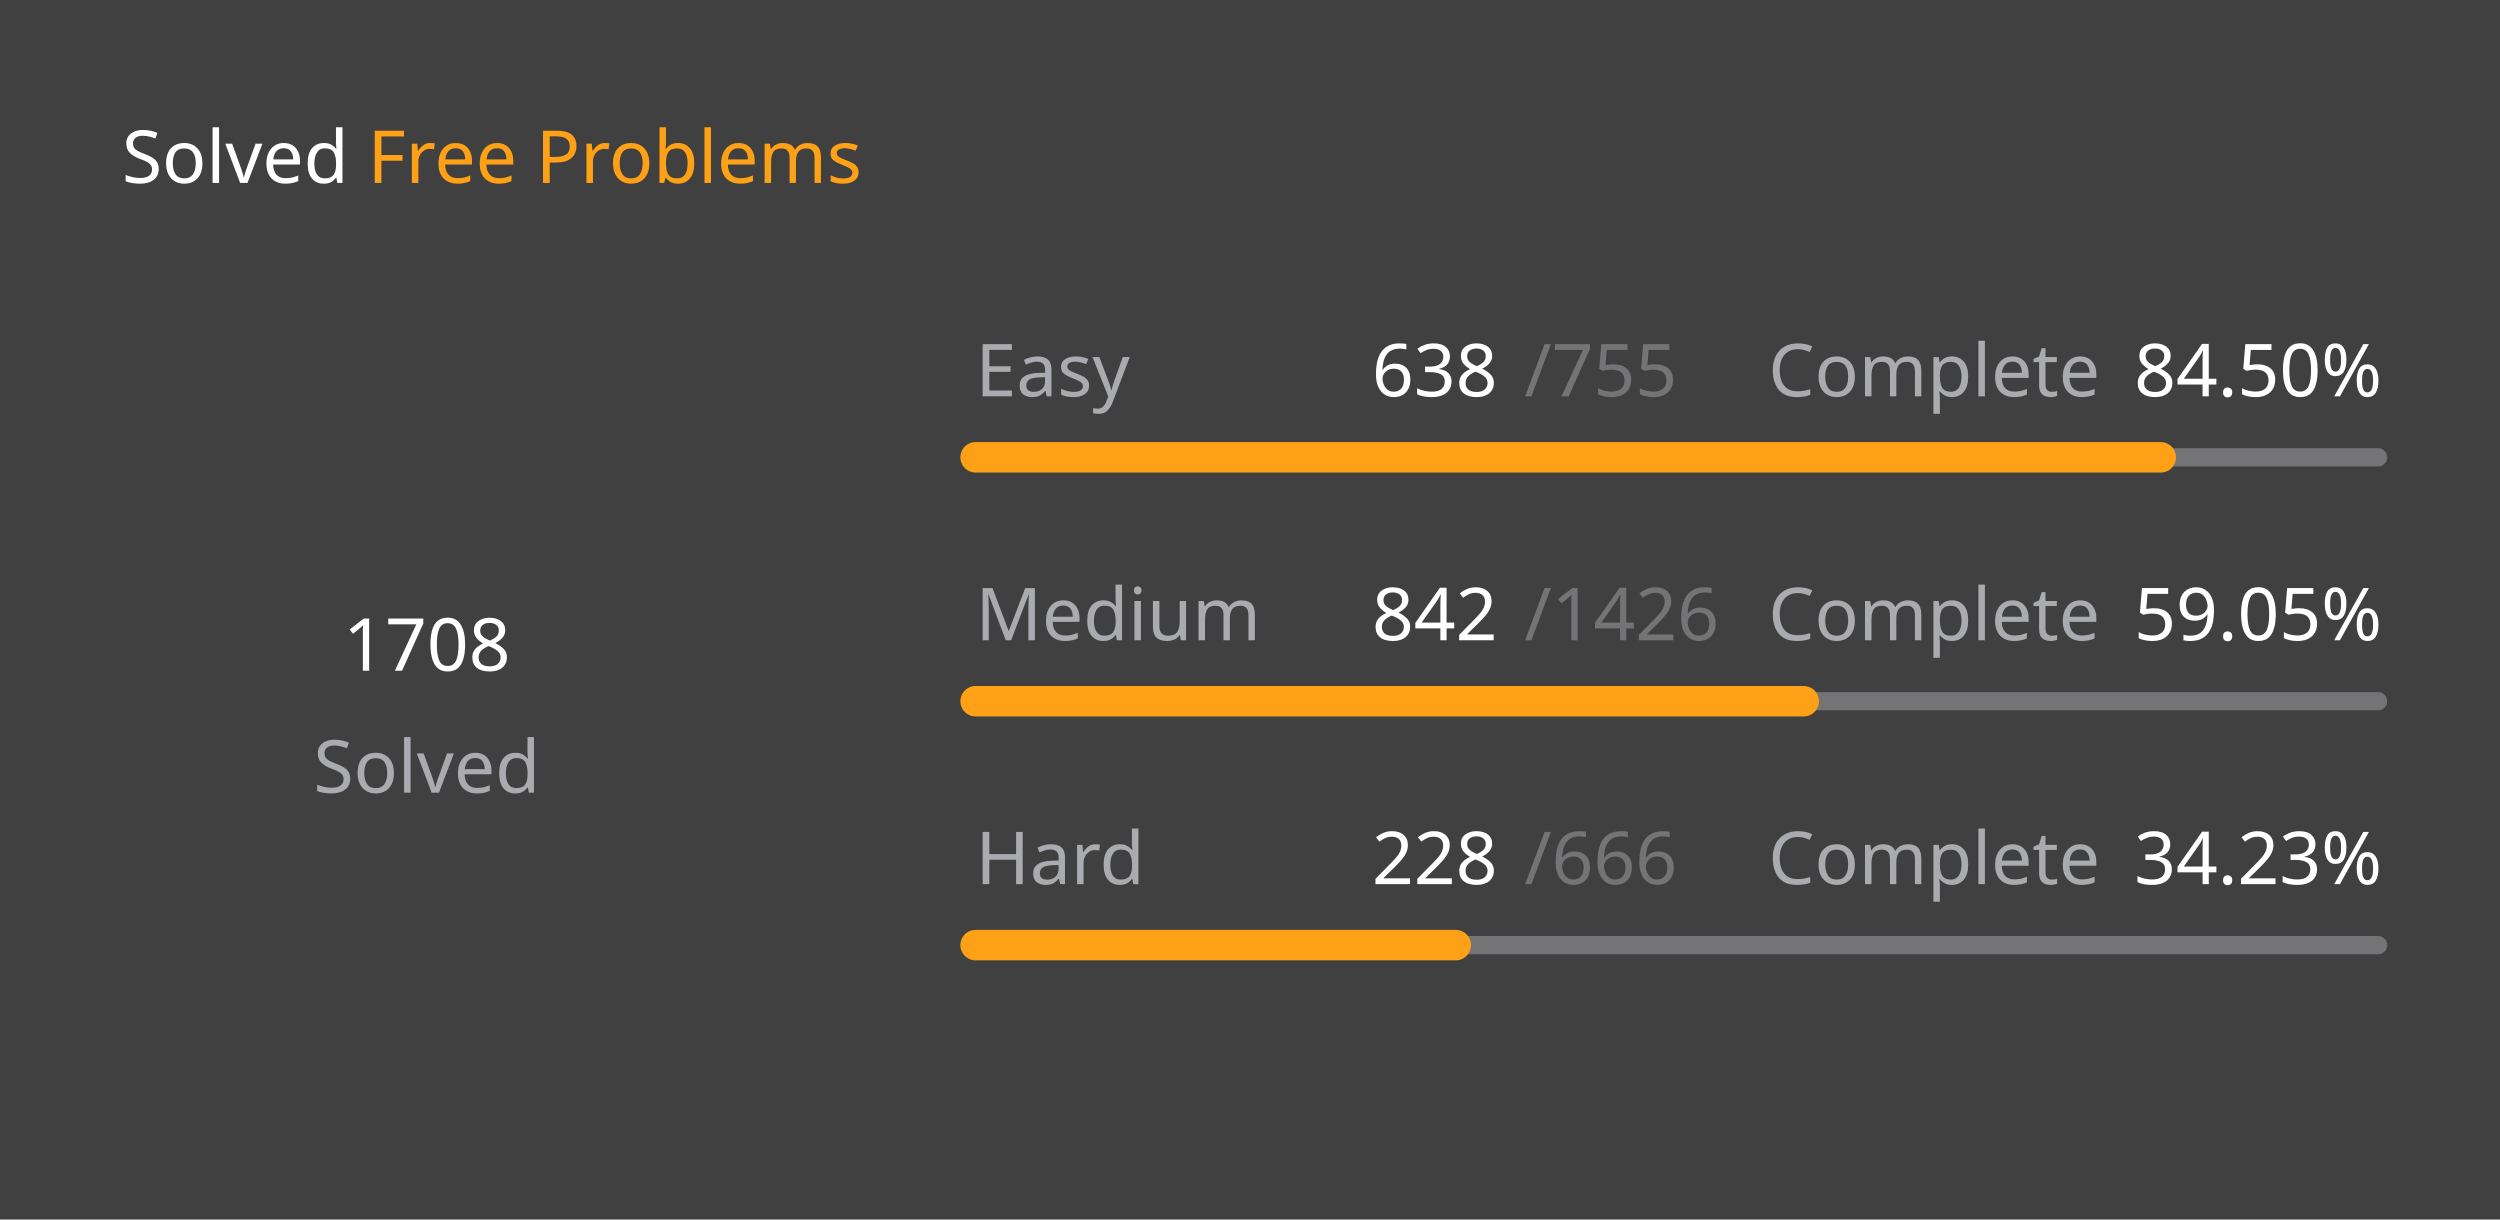
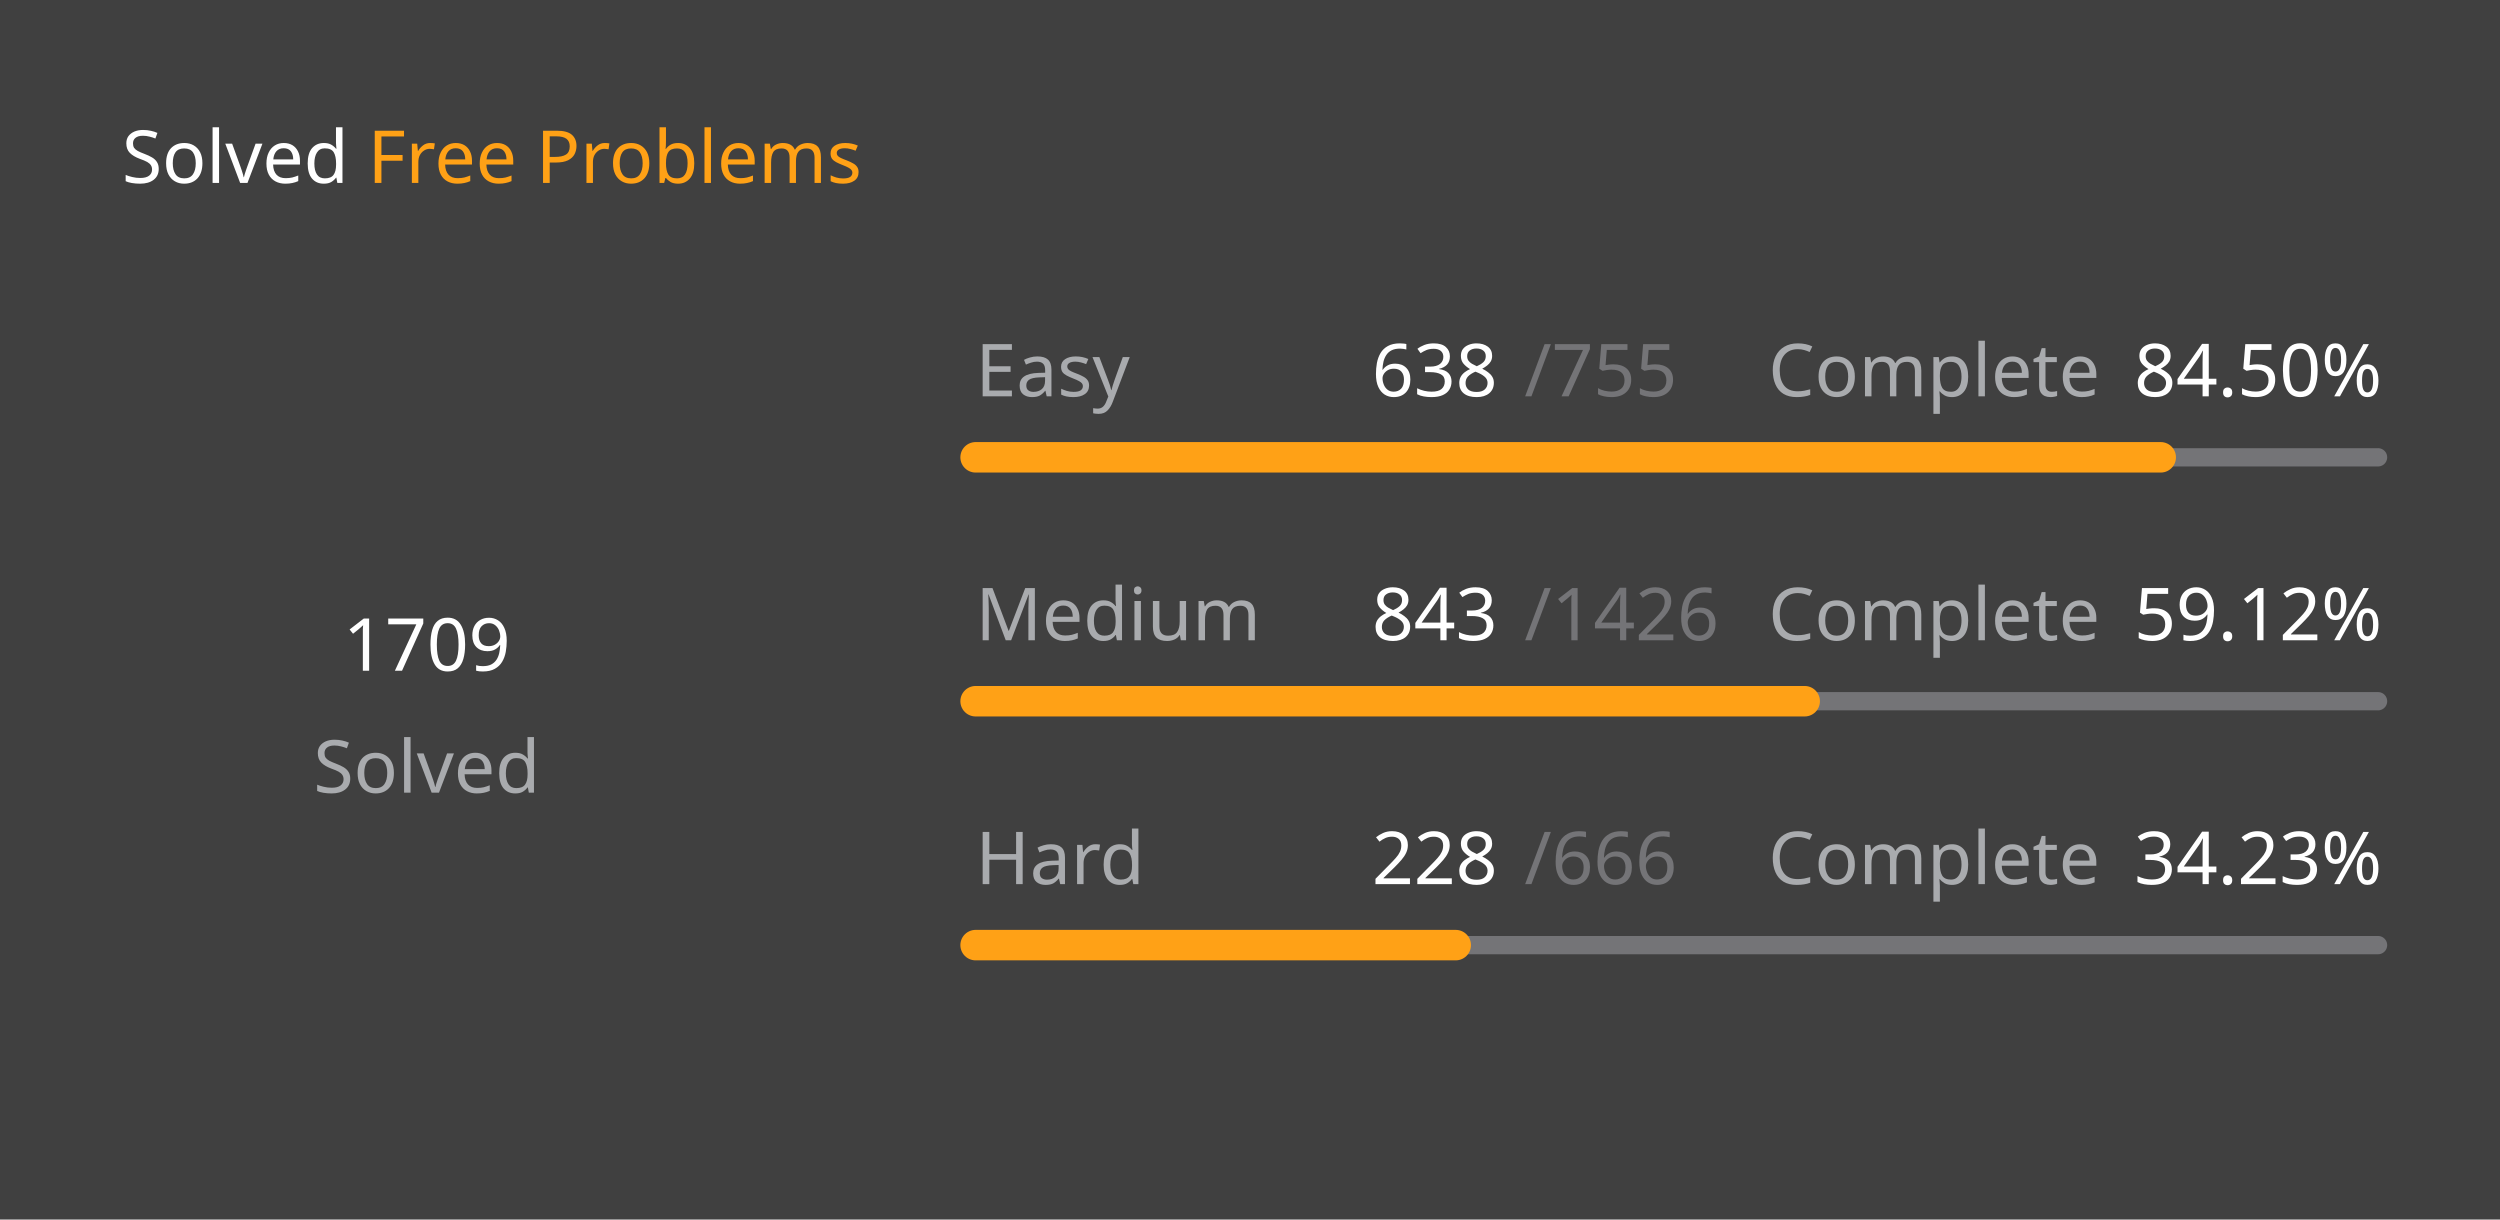
<svg xmlns="http://www.w3.org/2000/svg" version="1.1" height="200" width="410" viewBox="0 0 410 200">
  <style>*{font-family: "Segoe UI", Tahoma, Geneva, Verdana, sans-serif;}</style>
  <style>.title{font-weight: 500;font-size: 1rem;}</style>
  <style>.rotate-90{transform: rotate(-90deg);transform-origin: center;transform-box: fill-box;}</style>
  <style>.state{font-size: .75rem;}</style>
  <style>.light{color: #ffffff;fill: #ffffff;}</style>
  <style>.light-gray{color: #eff2f699;fill: #eff2f699;}</style>
  <style>.dark-gray{color: #ebebf54d;fill: #ebebf54d;}</style>
  <style>.gray{color: #747474;fill: #747474;}</style>
  <style>.orange{color: #ffa116;fill: #ffa116;}</style>
  <style>.background{color: #404040;fill: #404040;}</style>
  <rect fill="#404040" x="0" y="0" width="410" height="200" rx="0.5rem" />
  <g text-anchor="start" text-decoration="1" class="title">
    <text x="20" y="30">
      <tspan class="light">Solved</tspan>
      <tspan class="orange">Free Problems</tspan>
    </text>
  </g>
  <g class="rotate-90">
    <circle fill="none" cx="70" cy="110" r="46" stroke="#747474" stroke-width="3" stroke-linecap="round" />
-     <circle fill="none" cx="70" cy="110" r="46" stroke="#ffa116" stroke-width="5" stroke-linecap="round" stroke-dasharray="173.396 115.631" stroke-dashoffset="0" data-difficult="ALL" />
+     <circle fill="none" cx="70" cy="110" r="46" stroke="#ffa116" stroke-width="5" stroke-linecap="round" stroke-dasharray="173.497 115.529" stroke-dashoffset="0" data-difficult="ALL" />
  </g>
  <g class="state">
    <g text-anchor="middle">
-       <text x="70" y="110" class="light" font-size="1.2rem">1708</text>
+       <text x="70" y="110" class="light" font-size="1.2rem">1709</text>
      <text x="70" y="130" class="light-gray">Solved</text>
    </g>
    <g>
      <text x="160" y="65" class="light-gray">Easy</text>
      <text x="225" y="65" class="light">638</text>
      <text x="250" y="65" class="dark-gray">/755</text>
      <text x="290" y="65" class="light-gray">Complete</text>
      <text x="350" y="65" class="light">84.50%</text>
      <path d="M 160 75 L 390 75" stroke-linecap="round" stroke-linejoin="round" stroke="#ebebf54d" stroke-width="3" />
      <path d="M 160 75 L 354.358 75" stroke-linecap="round" stroke-linejoin="round" stroke="#ffa116" stroke-width="5" />
    </g>
    <g>
      <text x="160" y="105" class="light-gray">Medium</text>
-       <text x="225" y="105" class="light">842</text>
+       <text x="225" y="105" class="light">843</text>
      <text x="250" y="105" class="dark-gray">/1426</text>
      <text x="290" y="105" class="light-gray">Complete</text>
-       <text x="350" y="105" class="light">59.05%</text>
+       <text x="350" y="105" class="light">59.12%</text>
      <path d="M 160 115 L 390 115" stroke-linecap="round" stroke-linejoin="round" stroke="#ebebf54d" stroke-width="3" />
-       <path d="M 160 115 L 295.806 115" stroke-linecap="round" stroke-linejoin="round" stroke="#ffa116" stroke-width="5" />
+       <path d="M 160 115 L 295.968 115" stroke-linecap="round" stroke-linejoin="round" stroke="#ffa116" stroke-width="5" />
    </g>
    <g>
      <text x="160" y="145" class="light-gray">Hard</text>
      <text x="225" y="145" class="light">228</text>
      <text x="250" y="145" class="dark-gray">/666</text>
      <text x="290" y="145" class="light-gray">Complete</text>
      <text x="350" y="145" class="light">34.23%</text>
      <path d="M 160 155 L 390 155" stroke-linecap="round" stroke-linejoin="round" stroke="#ebebf54d" stroke-width="3" />
      <path d="M 160 155 L 238.739 155" stroke-linecap="round" stroke-linejoin="round" stroke="#ffa116" stroke-width="5" />
    </g>
  </g>
</svg>
